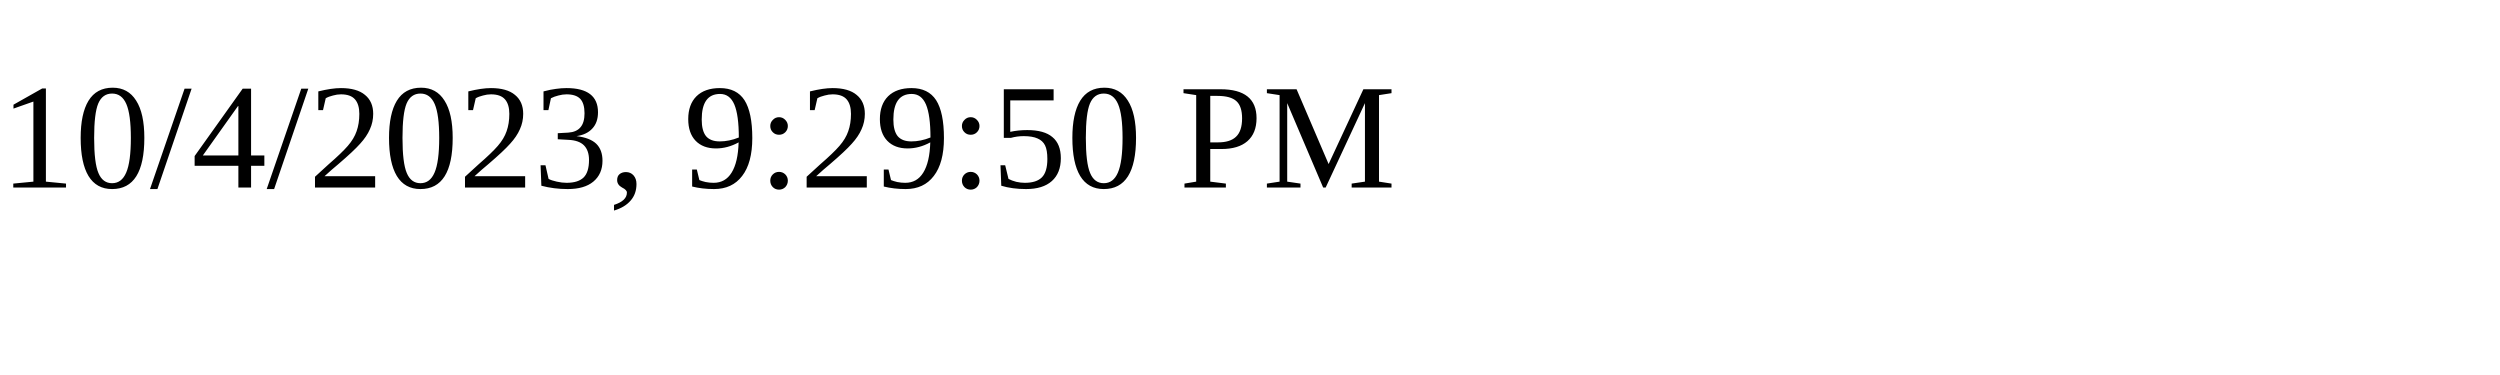
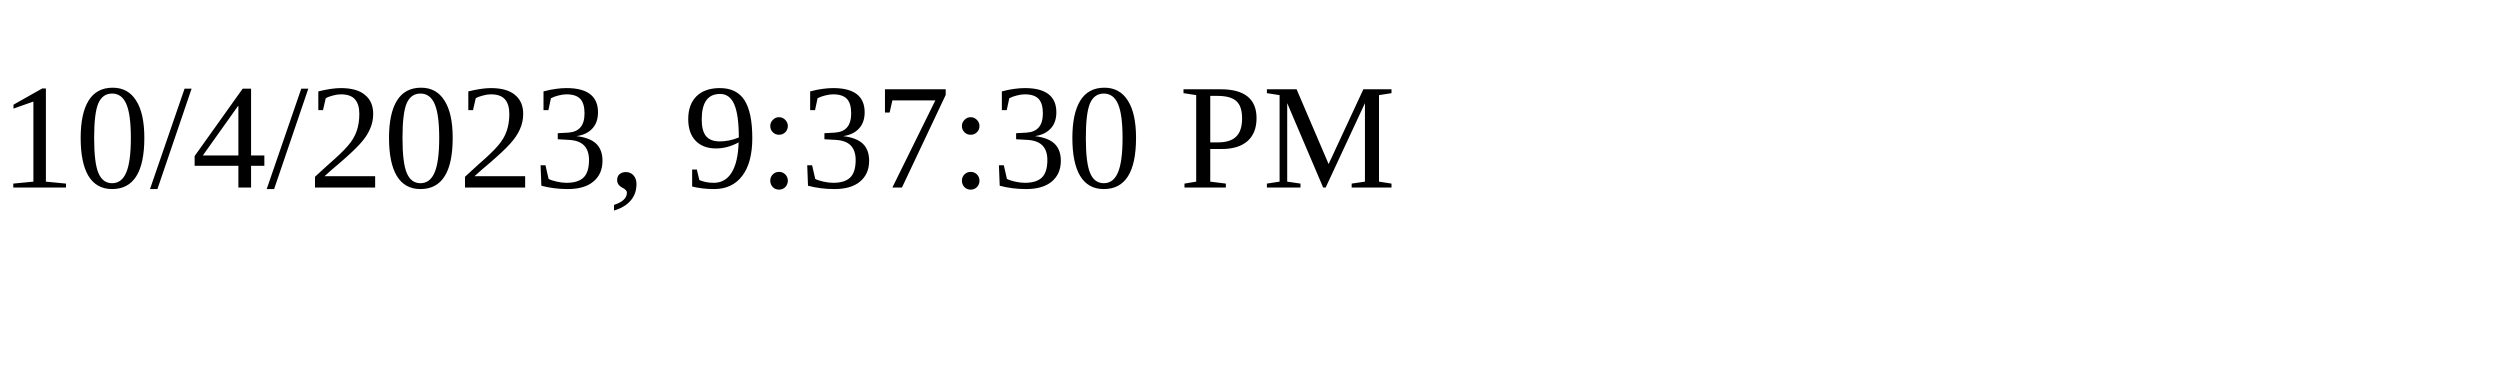
<svg xmlns="http://www.w3.org/2000/svg" height="30" width="200">
-   <text x="0" y="15">10/4/2023, 9:29:50 PM</text>
+   <text x="0" y="15">10/4/2023, 9:37:30 PM</text>
</svg>
